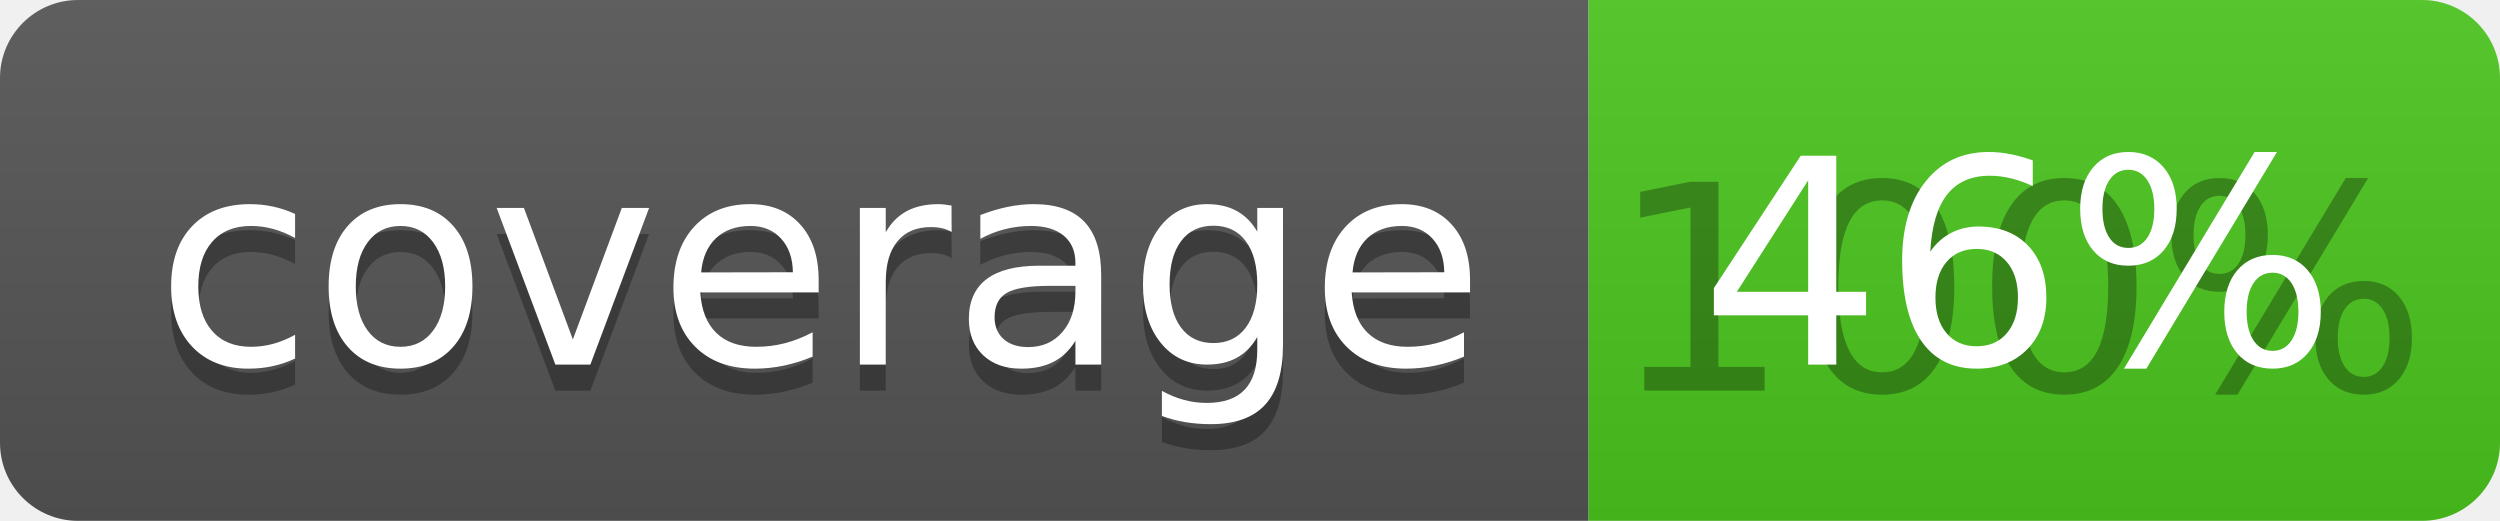
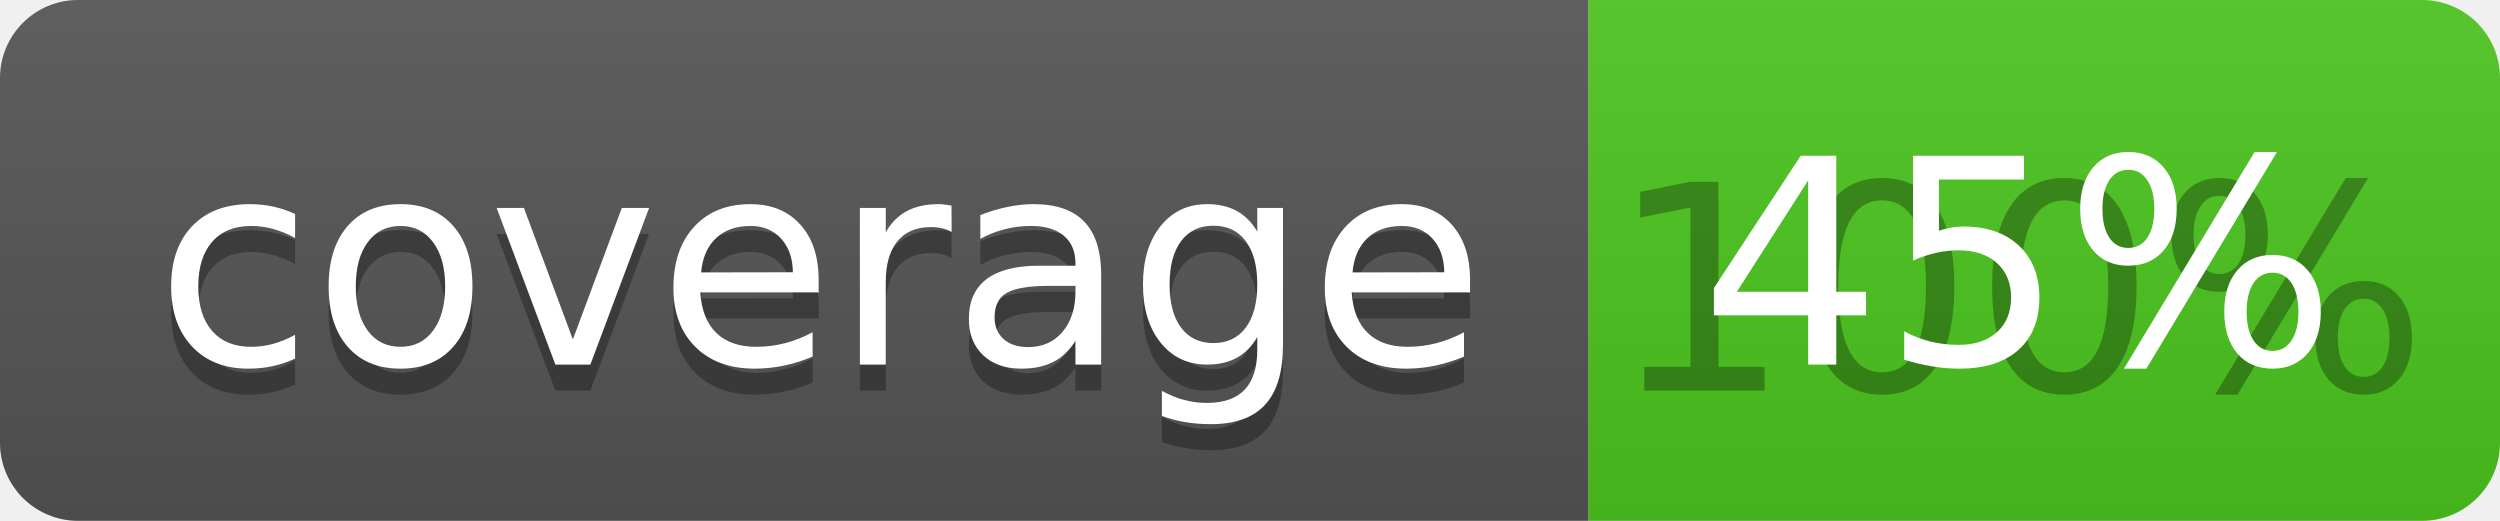
<svg xmlns="http://www.w3.org/2000/svg" width="96" height="20">
  <linearGradient id="b" x2="0" y2="100%">
    <stop offset="0" stop-color="#bbb" stop-opacity=".1" />
    <stop offset="1" stop-opacity=".1" />
  </linearGradient>
  <clipPath id="a">
    <rect width="96" height="20" rx="3" fill="#fff" />
  </clipPath>
  <g clip-path="url(#a)">
    <path fill="#555" d="M0 0h61v20H0z" />
    <path fill="#4CC61E" d="M61 0h35v20H61z" />
    <path fill="url(#b)" d="M0 0h96v20H0z" />
  </g>
  <g fill="#fff" text-anchor="middle" font-family="DejaVu Sans,Verdana,Geneva,sans-serif" font-size="110">
    <text x="315" y="150" fill="#010101" fill-opacity=".3" transform="scale(.1)" textLength="510">coverage</text>
    <text x="315" y="140" transform="scale(.1)" textLength="510">coverage</text>
    <text x="775" y="150" fill="#010101" fill-opacity=".3" transform="scale(.1)" textLength="250">100%</text>
-     <text x="775" y="140" transform="scale(.1)" textLength="250">46%</text>
+     <text x="775" y="140" transform="scale(.1)" textLength="250">45%</text>
  </g>
</svg>
